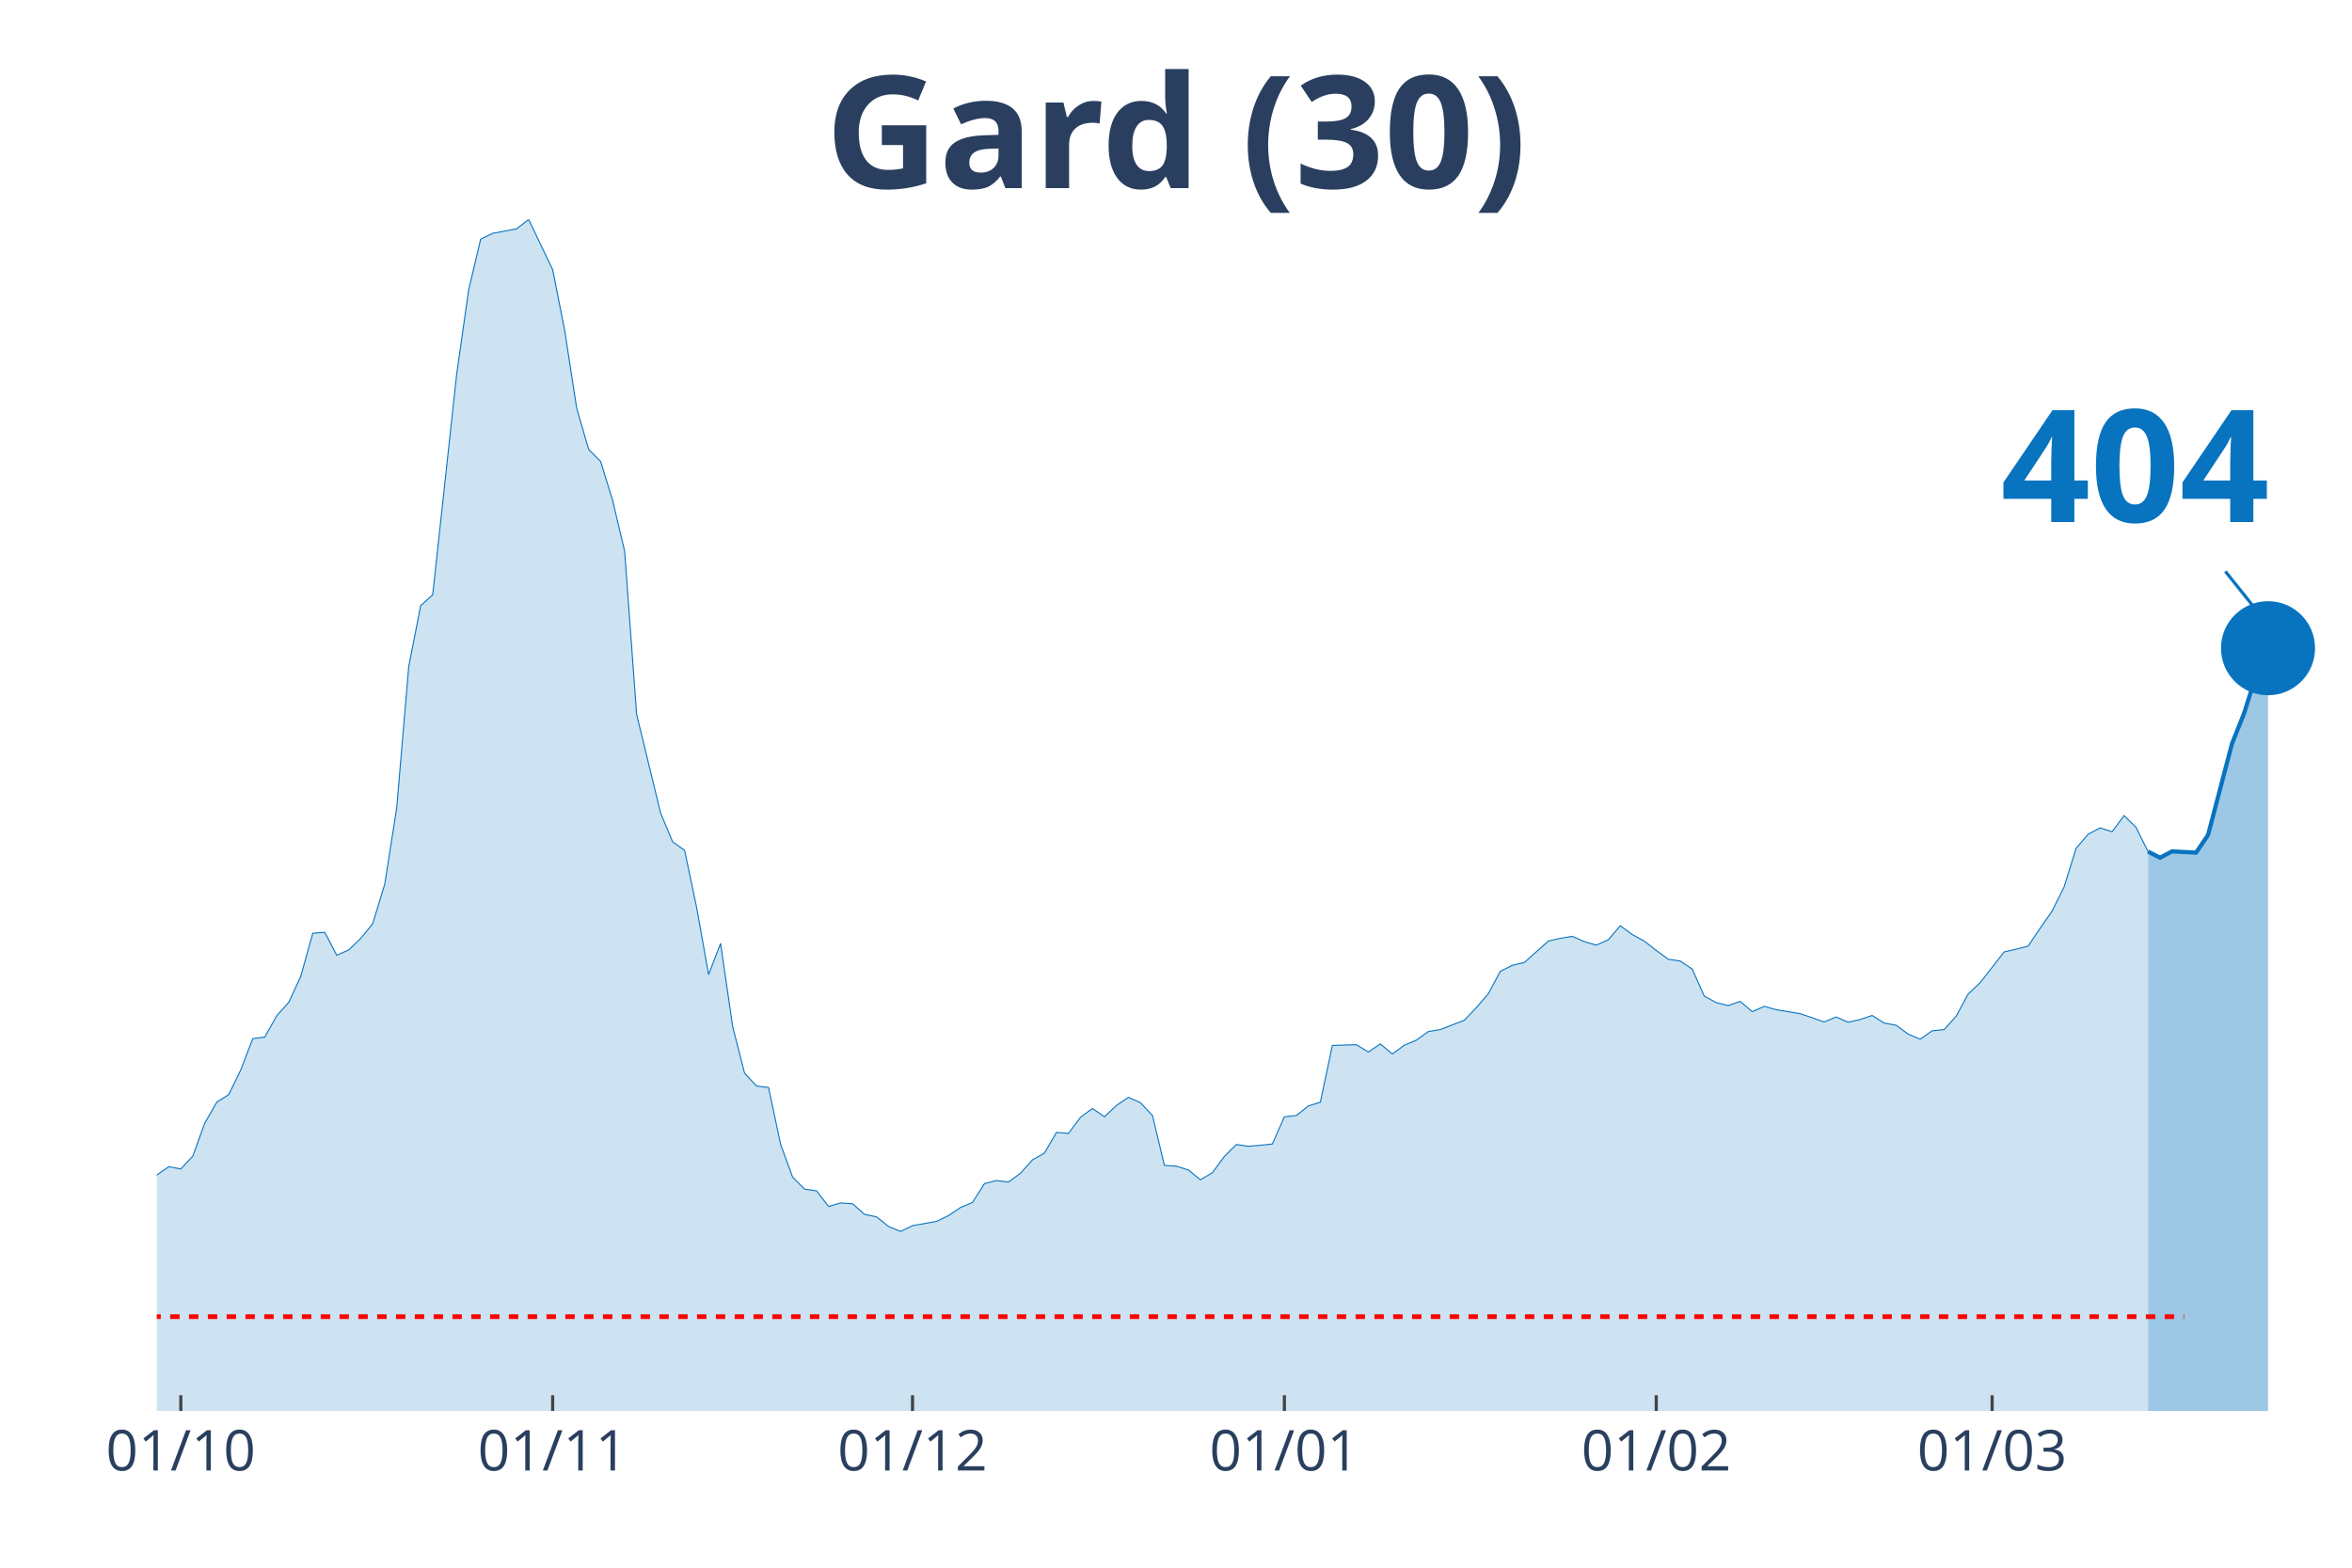
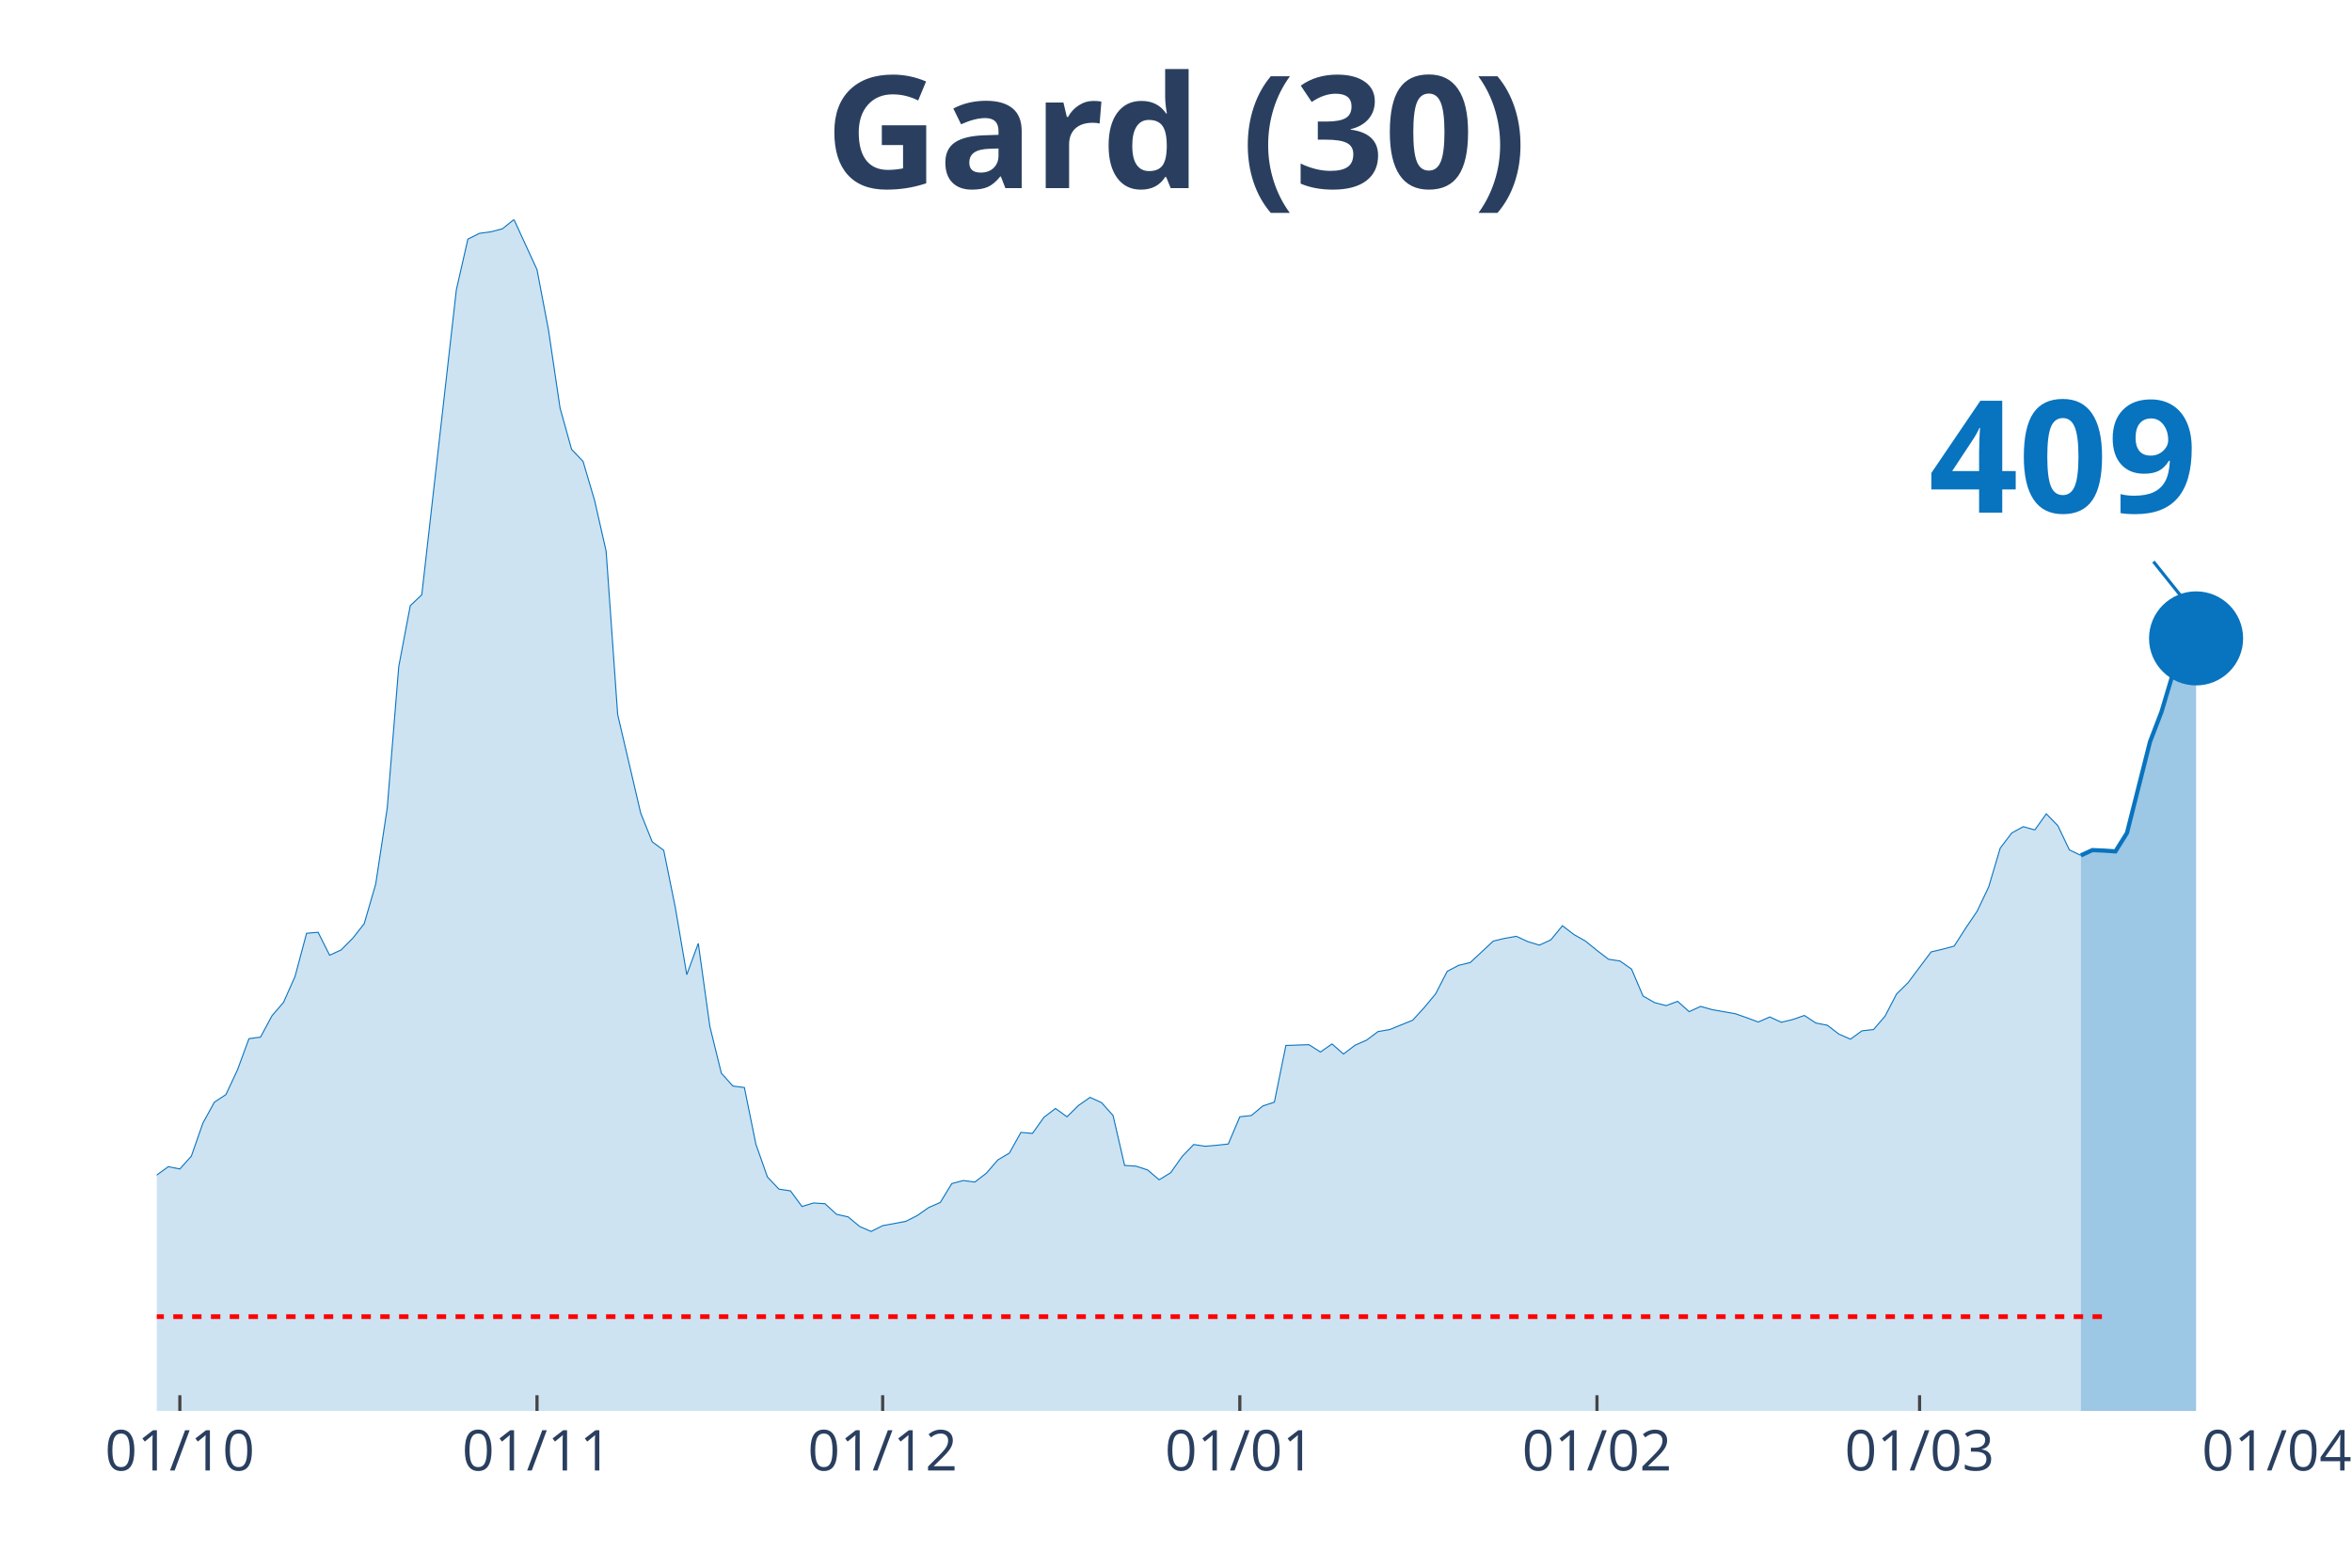
<svg xmlns="http://www.w3.org/2000/svg" class="main-svg" width="1125" height="750" style="" viewBox="0 0 750 500">
  <rect x="0" y="0" width="750" height="500" style="fill: rgb(0, 0, 0); fill-opacity: 0;" />
-   <defs id="defs-3957df">
+   <defs id="defs-2f9849">
    <g class="clips">
-       <clipPath id="clip3957dfxyplot" class="plotclip">
-         <rect width="700" height="380" />
+       <clipPath id="clip2f9849xyplot" class="plotclip">
+         <rect width="676" height="380" />
      </clipPath>
-       <clipPath class="axesclip" id="clip3957dfx">
-         <rect x="50" y="0" width="700" height="500" />
+       <clipPath class="axesclip" id="clip2f9849x">
+         <rect x="50" y="0" width="676" height="500" />
      </clipPath>
-       <clipPath class="axesclip" id="clip3957dfy">
+       <clipPath class="axesclip" id="clip2f9849y">
        <rect x="0" y="70" width="750" height="380" />
      </clipPath>
-       <clipPath class="axesclip" id="clip3957dfxy">
-         <rect x="50" y="70" width="700" height="380" />
+       <clipPath class="axesclip" id="clip2f9849xy">
+         <rect x="50" y="70" width="676" height="380" />
      </clipPath>
    </g>
    <g class="gradients" />
  </defs>
  <g class="bglayer">
-     <rect class="bg" x="50" y="70" width="700" height="380" style="fill: rgb(0, 0, 0); fill-opacity: 0; stroke-width: 0;" />
+     <rect class="bg" x="50" y="70" width="676" height="380" style="fill: rgb(0, 0, 0); fill-opacity: 0; stroke-width: 0;" />
  </g>
  <g class="layer-below">
    <g class="imagelayer" />
    <g class="shapelayer" />
  </g>
  <g class="cartesianlayer">
    <g class="subplot xy">
      <g class="layer-subplot">
        <g class="shapelayer" />
        <g class="imagelayer" />
      </g>
      <g class="gridlayer">
        <g class="x">
-           <path class="xgrid crisp" transform="translate(57.65,0)" d="M0,70v380" style="stroke: rgb(255, 255, 255); stroke-opacity: 1; stroke-width: 1px;" />
-           <path class="xgrid crisp" transform="translate(176.23,0)" d="M0,70v380" style="stroke: rgb(255, 255, 255); stroke-opacity: 1; stroke-width: 1px;" />
-           <path class="xgrid crisp" transform="translate(290.98,0)" d="M0,70v380" style="stroke: rgb(255, 255, 255); stroke-opacity: 1; stroke-width: 1px;" />
-           <path class="xgrid crisp" transform="translate(409.56,0)" d="M0,70v380" style="stroke: rgb(255, 255, 255); stroke-opacity: 1; stroke-width: 1px;" />
-           <path class="xgrid crisp" transform="translate(528.14,0)" d="M0,70v380" style="stroke: rgb(255, 255, 255); stroke-opacity: 1; stroke-width: 1px;" />
-           <path class="xgrid crisp" transform="translate(635.25,0)" d="M0,70v380" style="stroke: rgb(255, 255, 255); stroke-opacity: 1; stroke-width: 1px;" />
+           <path class="xgrid crisp" transform="translate(57.35,0)" d="M0,70v380" style="stroke: rgb(255, 255, 255); stroke-opacity: 1; stroke-width: 1px;" />
+           <path class="xgrid crisp" transform="translate(171.24,0)" d="M0,70v380" style="stroke: rgb(255, 255, 255); stroke-opacity: 1; stroke-width: 1px;" />
+           <path class="xgrid crisp" transform="translate(281.46,0)" d="M0,70v380" style="stroke: rgb(255, 255, 255); stroke-opacity: 1; stroke-width: 1px;" />
+           <path class="xgrid crisp" transform="translate(395.35,0)" d="M0,70v380" style="stroke: rgb(255, 255, 255); stroke-opacity: 1; stroke-width: 1px;" />
+           <path class="xgrid crisp" transform="translate(509.24,0)" d="M0,70v380" style="stroke: rgb(255, 255, 255); stroke-opacity: 1; stroke-width: 1px;" />
+           <path class="xgrid crisp" transform="translate(612.11,0)" d="M0,70v380" style="stroke: rgb(255, 255, 255); stroke-opacity: 1; stroke-width: 1px;" />
        </g>
        <g class="y" />
      </g>
      <g class="zerolinelayer" />
      <path class="xlines-below" />
      <path class="ylines-below" />
      <g class="overlines-below" />
      <g class="xaxislayer-below" />
      <g class="yaxislayer-below" />
      <g class="overaxes-below" />
-       <g class="plot" transform="translate(50, 70)" clip-path="url('#clip3957dfxyplot')">
+       <g class="plot" transform="translate(50, 70)" clip-path="url('#clip2f9849xyplot')">
        <g class="scatterlayer mlayer">
-           <g class="trace scatter trace115b8c" style="stroke-miterlimit: 2;">
+           <g class="trace scatter tracee9d8b9" style="stroke-miterlimit: 2;">
            <g class="fills">
              <g>
-                 <path class="js-fill" d="M634.97,380L-520.22,380L-520.22,374.45L-497.27,375.9L-493.44,376.95L-439.89,372.85L-436.07,371L-416.94,369.79L-413.11,372.12L-393.99,377.19L-390.16,376.86L-363.39,376.86L-359.56,376.62L-271.58,375.26L-267.76,373.97L-233.33,373.41L-229.51,373.25L-210.38,370.92L-206.56,370.27L-179.78,362.96L-175.96,362.39L-164.48,356.2L-160.66,355.88L-141.53,351.78L-137.7,351.62L-118.58,347.92L-114.75,344.31L-107.1,338.84L-103.28,337.72L-91.8,333.94L-87.98,335.38L-80.33,332.01L-76.5,332.81L-72.68,333.45L-68.85,331.85L-65.03,332.41L-61.2,328.23L-57.38,327.26L-53.55,324.45L-49.73,322.04L-45.9,321.8L-42.08,316.73L-38.25,314.56L-34.43,313.84L-30.6,314.56L-26.78,316.81L-22.95,315.85L-19.13,314.72L-15.3,315.85L-11.48,316.41L-7.65,317.94L0,304.76L3.83,302.1L7.65,302.83L11.48,298.73L15.3,288.2L19.13,281.52L22.95,279.11L26.78,271.23L30.6,261.27L34.43,260.78L38.25,253.95L42.08,249.69L45.9,241.41L49.73,227.66L53.55,227.34L57.38,234.66L61.2,232.97L65.03,229.27L68.85,224.61L72.68,211.99L76.5,187.71L80.33,142.61L84.15,123.16L87.98,119.7L95.63,49.28L99.45,22.43L103.28,6.27L107.1,4.42L114.75,2.97L118.58,0L126.23,16L130.05,35.29L133.88,60.13L137.7,73.31L141.53,77.17L145.36,89.63L149.18,105.79L153.01,157.88L160.66,189.32L164.48,198.48L168.31,201.21L172.13,219.38L175.96,240.85L179.78,230.88L183.61,257.33L187.43,272.28L191.26,276.38L195.08,276.86L198.91,294.95L202.73,305.4L206.56,309.26L210.38,309.82L214.21,314.8L218.03,313.68L221.86,313.92L225.68,317.3L229.51,318.1L233.33,321.16L237.16,322.76L240.98,320.91L248.63,319.55L252.46,317.7L256.28,315.13L260.11,313.52L263.93,307.49L267.76,306.52L271.58,307.01L275.41,304.19L279.23,299.93L283.06,297.76L286.89,291.17L290.71,291.49L294.54,286.35L298.36,283.53L302.19,286.19L306.01,282.57L309.84,280L313.66,281.68L317.49,285.78L321.31,301.7L325.14,301.94L328.96,303.15L332.79,306.28L336.61,304.03L340.44,298.81L344.26,295.03L348.09,295.59L351.91,295.27L355.74,294.87L359.56,286.19L363.39,285.78L367.21,282.73L371.04,281.52L374.86,263.44L382.51,263.19L386.34,265.53L390.16,262.95L393.99,266.17L397.81,263.36L401.64,261.75L405.46,259.01L409.29,258.37L416.94,255.4L420.77,251.38L424.59,246.96L428.42,239.8L432.24,237.87L436.07,236.99L443.72,230.15L447.54,229.27L451.37,228.63L455.19,230.32L459.02,231.44L462.84,229.75L466.67,225.25L470.49,228.06L474.32,230.15L478.14,233.13L481.97,235.94L485.79,236.51L489.62,239.08L493.44,247.68L497.27,249.77L501.09,250.73L504.92,249.37L508.74,252.66L512.57,250.98L516.39,252.02L524.04,253.31L527.87,254.59L531.69,255.96L535.52,254.35L539.34,256.04L543.17,255.16L546.99,253.87L550.82,256.28L554.64,257L558.47,259.82L562.3,261.43L566.12,258.77L569.95,258.37L573.77,254.11L577.6,247.04L581.42,243.42L589.07,233.61L592.9,232.73L596.72,231.76L600.55,226.05L604.37,220.59L608.2,212.87L612.02,200.57L615.85,196.07L619.67,194.06L623.5,195.27L627.32,190.12L631.15,193.9L634.97,201.62" style="fill: rgb(8, 115, 191); fill-opacity: 0.2; stroke-width: 0;" />
+                 <path class="js-fill" d="M613.54,380L-499.65,380L-499.65,374.45L-477.61,375.9L-473.93,376.95L-422.5,372.85L-418.83,371L-400.46,369.79L-396.78,372.12L-378.41,377.19L-374.74,376.86L-349.02,376.86L-345.35,376.62L-260.85,375.26L-257.17,373.97L-224.11,373.41L-220.43,373.25L-202.07,370.92L-198.39,370.27L-172.67,362.96L-169,362.39L-157.98,356.2L-154.3,355.88L-135.93,351.78L-132.26,351.62L-113.89,347.92L-110.22,344.31L-102.87,338.84L-99.2,337.72L-88.17,333.94L-84.5,335.38L-77.15,332.01L-73.48,332.81L-69.8,333.45L-66.13,331.85L-62.46,332.41L-58.78,328.23L-55.11,327.26L-51.43,324.45L-47.76,322.04L-44.09,321.8L-40.41,316.73L-36.74,314.56L-33.07,313.84L-29.39,314.56L-25.72,316.81L-22.04,315.85L-18.37,314.72L-14.7,315.85L-11.02,316.41L-7.35,317.94L0,304.76L3.67,302.1L7.35,302.83L11.02,298.73L14.7,288.2L18.37,281.52L22.04,279.11L25.72,271.23L29.39,261.27L33.07,260.78L36.74,253.95L40.41,249.69L44.09,241.41L47.76,227.66L51.43,227.34L55.11,234.66L58.78,232.97L62.46,229.27L66.13,224.61L69.8,211.99L73.48,187.71L77.15,142.61L80.83,123.16L84.5,119.7L95.52,22.43L99.2,6.27L102.87,4.42L106.54,3.94L110.22,2.97L113.89,0L121.24,16L124.91,35.29L128.59,60.13L132.26,73.31L135.93,77.17L139.61,89.63L143.28,105.79L146.96,157.88L154.3,189.32L157.98,198.48L161.65,201.21L165.33,219.38L169,240.85L172.67,230.88L176.35,257.33L180.02,272.28L183.7,276.38L187.37,276.86L191.04,294.95L194.72,305.4L198.39,309.26L202.07,309.82L205.74,314.8L209.41,313.68L213.09,313.92L216.76,317.3L220.43,318.1L224.11,321.16L227.78,322.76L231.46,320.91L238.8,319.55L242.48,317.7L246.15,315.13L249.83,313.52L253.5,307.49L257.17,306.52L260.85,307.01L264.52,304.19L268.2,299.93L271.87,297.76L275.54,291.17L279.22,291.49L282.89,286.35L286.57,283.53L290.24,286.19L293.91,282.57L297.59,280L301.26,281.68L304.93,285.78L308.61,301.7L312.28,301.94L315.96,303.15L319.63,306.28L323.3,304.03L326.98,298.81L330.65,295.03L334.33,295.59L338,295.27L341.67,294.87L345.35,286.19L349.02,285.78L352.7,282.73L356.37,281.52L360.04,263.44L367.39,263.19L371.07,265.53L374.74,262.95L378.41,266.17L382.09,263.36L385.76,261.75L389.43,259.01L393.11,258.37L400.46,255.4L404.13,251.38L407.8,246.96L411.48,239.8L415.15,237.87L418.83,236.99L426.17,230.15L429.85,229.27L433.52,228.63L437.2,230.32L440.87,231.44L444.54,229.75L448.22,225.25L451.89,228.06L455.57,230.15L459.24,233.13L462.91,235.94L466.59,236.51L470.26,239.08L473.93,247.68L477.61,249.77L481.28,250.73L484.96,249.37L488.63,252.66L492.3,250.98L495.98,252.02L503.33,253.31L507,254.59L510.67,255.96L514.35,254.35L518.02,256.04L521.7,255.16L525.37,253.87L529.04,256.28L532.72,257L536.39,259.82L540.07,261.43L543.74,258.77L547.41,258.37L551.09,254.11L554.76,247.04L558.43,243.42L565.78,233.61L569.46,232.73L573.13,231.76L576.8,226.05L580.48,220.59L584.15,212.87L587.83,200.49L591.5,195.67L595.17,193.66L598.85,194.7L602.52,189.56L606.2,193.34L609.87,201.05L613.54,202.82" style="fill: rgb(8, 115, 191); fill-opacity: 0.2; stroke-width: 0;" />
              </g>
            </g>
            <g class="errorbars" />
            <g class="lines">
-               <path class="js-line" d="M-520.22,374.45L-497.27,375.9L-493.44,376.95L-439.89,372.85L-436.07,371L-416.94,369.79L-413.11,372.12L-393.99,377.19L-390.16,376.86L-363.39,376.86L-359.56,376.62L-271.58,375.26L-267.76,373.97L-233.33,373.41L-229.51,373.25L-210.38,370.92L-206.56,370.27L-179.78,362.96L-175.96,362.39L-164.48,356.2L-160.66,355.88L-141.53,351.78L-137.7,351.62L-118.58,347.92L-114.75,344.31L-107.1,338.84L-103.28,337.72L-91.8,333.94L-87.98,335.38L-80.33,332.01L-76.5,332.81L-72.68,333.45L-68.85,331.85L-65.03,332.41L-61.2,328.23L-57.38,327.26L-53.55,324.45L-49.73,322.04L-45.9,321.8L-42.08,316.73L-38.25,314.56L-34.43,313.84L-30.6,314.56L-26.78,316.81L-22.95,315.85L-19.13,314.72L-15.3,315.85L-11.48,316.41L-7.65,317.94L0,304.76L3.83,302.1L7.65,302.83L11.48,298.73L15.3,288.2L19.13,281.52L22.95,279.11L26.78,271.23L30.6,261.27L34.43,260.78L38.25,253.95L42.08,249.69L45.9,241.41L49.73,227.66L53.55,227.34L57.38,234.66L61.2,232.97L65.03,229.27L68.85,224.61L72.68,211.99L76.5,187.71L80.33,142.61L84.15,123.16L87.98,119.7L95.63,49.28L99.45,22.43L103.28,6.27L107.1,4.42L114.75,2.97L118.58,0L126.23,16L130.05,35.29L133.88,60.13L137.7,73.31L141.53,77.17L145.36,89.63L149.18,105.79L153.01,157.88L160.66,189.32L164.48,198.48L168.31,201.21L172.13,219.38L175.96,240.85L179.78,230.88L183.61,257.33L187.43,272.28L191.26,276.38L195.08,276.86L198.91,294.95L202.73,305.4L206.56,309.26L210.38,309.82L214.21,314.8L218.03,313.68L221.86,313.92L225.68,317.3L229.51,318.1L233.33,321.16L237.16,322.76L240.98,320.91L248.63,319.55L252.46,317.7L256.28,315.13L260.11,313.52L263.93,307.49L267.76,306.52L271.58,307.01L275.41,304.19L279.23,299.93L283.06,297.76L286.89,291.17L290.71,291.49L294.54,286.35L298.36,283.53L302.19,286.19L306.01,282.57L309.84,280L313.66,281.68L317.49,285.78L321.31,301.7L325.14,301.94L328.96,303.15L332.79,306.28L336.61,304.03L340.44,298.81L344.26,295.03L348.09,295.59L351.91,295.27L355.74,294.87L359.56,286.19L363.39,285.78L367.21,282.73L371.04,281.52L374.86,263.44L382.51,263.19L386.34,265.53L390.16,262.95L393.99,266.17L397.81,263.36L401.64,261.75L405.46,259.01L409.29,258.37L416.94,255.4L420.77,251.38L424.59,246.96L428.42,239.8L432.24,237.87L436.07,236.99L443.72,230.15L447.54,229.27L451.37,228.63L455.19,230.32L459.02,231.44L462.84,229.75L466.67,225.25L470.49,228.06L474.32,230.15L478.14,233.13L481.97,235.94L485.79,236.51L489.62,239.08L493.44,247.68L497.27,249.77L501.09,250.73L504.92,249.37L508.74,252.66L512.57,250.98L516.39,252.02L524.04,253.31L527.87,254.59L531.69,255.96L535.52,254.35L539.34,256.04L543.17,255.16L546.99,253.87L550.82,256.28L554.64,257L558.47,259.82L562.3,261.43L566.12,258.77L569.95,258.37L573.77,254.11L577.6,247.04L581.42,243.42L589.07,233.61L592.9,232.73L596.72,231.76L600.55,226.05L604.37,220.59L608.2,212.87L612.02,200.57L615.85,196.07L619.67,194.06L623.5,195.27L627.32,190.12L631.15,193.9L634.97,201.62" style="vector-effect: non-scaling-stroke; fill: none; stroke: rgb(8, 115, 191); stroke-opacity: 1; stroke-width: 0.5px; opacity: 1;" />
+               <path class="js-line" d="M-499.65,374.45L-477.61,375.9L-473.93,376.95L-422.5,372.85L-418.83,371L-400.46,369.79L-396.78,372.12L-378.41,377.19L-374.74,376.86L-349.02,376.86L-345.35,376.62L-260.85,375.26L-257.17,373.97L-224.11,373.41L-220.43,373.25L-202.07,370.92L-198.39,370.27L-172.67,362.96L-169,362.39L-157.98,356.2L-154.3,355.88L-135.93,351.78L-132.26,351.62L-113.89,347.92L-110.22,344.31L-102.87,338.84L-99.2,337.72L-88.17,333.94L-84.5,335.38L-77.15,332.01L-73.48,332.81L-69.8,333.45L-66.13,331.85L-62.46,332.41L-58.78,328.23L-55.11,327.26L-51.43,324.45L-47.76,322.04L-44.09,321.8L-40.41,316.73L-36.74,314.56L-33.07,313.84L-29.39,314.56L-25.72,316.81L-22.04,315.85L-18.37,314.72L-14.7,315.85L-11.02,316.41L-7.35,317.94L0,304.76L3.67,302.1L7.35,302.83L11.02,298.73L14.7,288.2L18.37,281.52L22.04,279.11L25.72,271.23L29.39,261.27L33.07,260.78L36.74,253.95L40.41,249.69L44.09,241.41L47.76,227.66L51.43,227.34L55.11,234.66L58.78,232.97L62.46,229.27L66.13,224.61L69.8,211.99L73.48,187.71L77.15,142.61L80.83,123.16L84.5,119.7L95.52,22.43L99.2,6.27L102.87,4.42L106.54,3.94L110.22,2.97L113.89,0L121.24,16L124.91,35.29L128.59,60.13L132.26,73.31L135.93,77.17L139.61,89.63L143.28,105.79L146.96,157.88L154.3,189.32L157.98,198.48L161.65,201.21L165.33,219.38L169,240.85L172.67,230.88L176.35,257.33L180.02,272.28L183.7,276.38L187.37,276.86L191.04,294.95L194.72,305.4L198.39,309.26L202.07,309.82L205.74,314.8L209.41,313.68L213.09,313.92L216.76,317.3L220.43,318.1L224.11,321.16L227.78,322.76L231.46,320.91L238.8,319.55L242.48,317.7L246.15,315.13L249.83,313.52L253.5,307.49L257.17,306.52L260.85,307.01L264.52,304.19L268.2,299.93L271.87,297.76L275.54,291.17L279.22,291.49L282.89,286.35L286.57,283.53L290.24,286.19L293.91,282.57L297.59,280L301.26,281.68L304.93,285.78L308.61,301.7L312.28,301.94L315.96,303.15L319.63,306.28L323.3,304.03L326.98,298.81L330.65,295.03L334.33,295.59L338,295.27L341.67,294.87L345.35,286.19L349.02,285.78L352.7,282.73L356.37,281.52L360.04,263.44L367.39,263.19L371.07,265.53L374.74,262.95L378.41,266.17L382.09,263.36L385.76,261.75L389.43,259.01L393.11,258.37L400.46,255.4L404.13,251.38L407.8,246.96L411.48,239.8L415.15,237.87L418.83,236.99L426.17,230.15L429.85,229.27L433.52,228.63L437.2,230.32L440.87,231.44L444.54,229.75L448.22,225.25L451.89,228.06L455.57,230.15L459.24,233.13L462.91,235.94L466.59,236.51L470.26,239.08L473.93,247.68L477.61,249.77L481.28,250.73L484.96,249.37L488.63,252.66L492.3,250.98L495.98,252.02L503.33,253.31L507,254.59L510.67,255.96L514.35,254.35L518.02,256.04L521.7,255.16L525.37,253.87L529.04,256.28L532.72,257L536.39,259.82L540.07,261.43L543.74,258.77L547.41,258.37L551.09,254.11L554.76,247.04L558.43,243.42L565.78,233.61L569.46,232.73L573.13,231.76L576.8,226.05L580.48,220.59L584.15,212.87L587.83,200.49L591.5,195.67L595.17,193.66L598.85,194.7L602.52,189.56L606.2,193.34L609.87,201.05L613.54,202.82" style="vector-effect: non-scaling-stroke; fill: none; stroke: rgb(8, 115, 191); stroke-opacity: 1; stroke-width: 0.5px; opacity: 1;" />
            </g>
            <g class="points" />
            <g class="text" />
          </g>
-           <g class="trace scatter trace2c4f50" style="stroke-miterlimit: 2;">
+           <g class="trace scatter trace4a0c34" style="stroke-miterlimit: 2;">
            <g class="fills">
              <g>
-                 <path class="js-fill" d="M673.22,380L634.97,380L634.97,201.62L638.8,203.55L642.62,201.54L650.27,201.94L654.1,196.31L661.75,167.13L665.57,157.56L669.4,145.34L673.22,136.74" style="fill: rgb(8, 115, 191); fill-opacity: 0.4; stroke-width: 0;" />
+                 <path class="js-fill" d="M650.28,380L613.54,380L613.54,202.82L617.22,201.13L620.89,201.29L624.57,201.54L628.24,195.67L635.59,166.57L639.26,157L642.93,144.7L646.61,135.7L650.28,133.61" style="fill: rgb(8, 115, 191); fill-opacity: 0.4; stroke-width: 0;" />
              </g>
            </g>
            <g class="errorbars" />
            <g class="lines">
-               <path class="js-line" d="M634.97,201.62L638.8,203.55L642.62,201.54L650.27,201.94L654.1,196.31L661.75,167.13L665.57,157.56L669.4,145.34L673.22,136.74" style="vector-effect: non-scaling-stroke; fill: none; stroke: rgb(8, 115, 191); stroke-opacity: 1; stroke-width: 2px; opacity: 1;" />
+               <path class="js-line" d="M613.54,202.82L617.22,201.13L620.89,201.29L624.57,201.54L628.24,195.67L635.59,166.57L639.26,157L642.93,144.7L646.61,135.7L650.28,133.61" style="vector-effect: non-scaling-stroke; fill: none; stroke: rgb(8, 115, 191); stroke-opacity: 1; stroke-width: 2px; opacity: 1;" />
            </g>
            <g class="points" />
            <g class="text" />
          </g>
-           <g class="trace scatter trace3614b4" style="stroke-miterlimit: 2; opacity: 1;">
+           <g class="trace scatter tracecb0076" style="stroke-miterlimit: 2; opacity: 1;">
            <g class="fills" />
            <g class="errorbars" />
            <g class="lines" />
            <g class="points">
-               <path class="point" transform="translate(673.22,136.74)" d="M15,0A15,15 0 1,1 0,-15A15,15 0 0,1 15,0Z" style="opacity: 1; stroke-width: 0px; fill: rgb(8, 115, 191); fill-opacity: 1;" />
+               <path class="point" transform="translate(650.28,133.61)" d="M15,0A15,15 0 1,1 0,-15A15,15 0 0,1 15,0Z" style="opacity: 1; stroke-width: 0px; fill: rgb(8, 115, 191); fill-opacity: 1;" />
            </g>
            <g class="text" />
          </g>
        </g>
      </g>
      <g class="overplot" />
      <path class="xlines-above crisp" style="fill: none; stroke-width: 1px; stroke: rgb(0, 0, 0); stroke-opacity: 0;" d="" />
      <path class="ylines-above crisp" style="fill: none;" d="M0,0" />
      <g class="overlines-above" />
      <g class="xaxislayer-above">
-         <path class="xtick ticks crisp" d="M0,450v-5" transform="translate(57.65,0)" style="stroke: rgb(68, 68, 68); stroke-opacity: 1; stroke-width: 1px;" />
-         <path class="xtick ticks crisp" d="M0,450v-5" transform="translate(176.23,0)" style="stroke: rgb(68, 68, 68); stroke-opacity: 1; stroke-width: 1px;" />
-         <path class="xtick ticks crisp" d="M0,450v-5" transform="translate(290.98,0)" style="stroke: rgb(68, 68, 68); stroke-opacity: 1; stroke-width: 1px;" />
-         <path class="xtick ticks crisp" d="M0,450v-5" transform="translate(409.56,0)" style="stroke: rgb(68, 68, 68); stroke-opacity: 1; stroke-width: 1px;" />
-         <path class="xtick ticks crisp" d="M0,450v-5" transform="translate(528.14,0)" style="stroke: rgb(68, 68, 68); stroke-opacity: 1; stroke-width: 1px;" />
-         <path class="xtick ticks crisp" d="M0,450v-5" transform="translate(635.25,0)" style="stroke: rgb(68, 68, 68); stroke-opacity: 1; stroke-width: 1px;" />
+         <path class="xtick ticks crisp" d="M0,450v-5" transform="translate(57.35,0)" style="stroke: rgb(68, 68, 68); stroke-opacity: 1; stroke-width: 1px;" />
+         <path class="xtick ticks crisp" d="M0,450v-5" transform="translate(171.24,0)" style="stroke: rgb(68, 68, 68); stroke-opacity: 1; stroke-width: 1px;" />
+         <path class="xtick ticks crisp" d="M0,450v-5" transform="translate(281.46,0)" style="stroke: rgb(68, 68, 68); stroke-opacity: 1; stroke-width: 1px;" />
+         <path class="xtick ticks crisp" d="M0,450v-5" transform="translate(395.35,0)" style="stroke: rgb(68, 68, 68); stroke-opacity: 1; stroke-width: 1px;" />
+         <path class="xtick ticks crisp" d="M0,450v-5" transform="translate(509.24,0)" style="stroke: rgb(68, 68, 68); stroke-opacity: 1; stroke-width: 1px;" />
+         <path class="xtick ticks crisp" d="M0,450v-5" transform="translate(612.11,0)" style="stroke: rgb(68, 68, 68); stroke-opacity: 1; stroke-width: 1px;" />
        <g class="xtick">
-           <text text-anchor="middle" x="0" y="469" transform="translate(57.65,0)" style="font-family: 'Open Sans', verdana, arial, sans-serif; font-size: 18px; fill: rgb(42, 63, 95); fill-opacity: 1; white-space: pre;">01/10</text>
+           <text text-anchor="middle" x="0" y="469" transform="translate(57.35,0)" style="font-family: 'Open Sans', verdana, arial, sans-serif; font-size: 18px; fill: rgb(42, 63, 95); fill-opacity: 1; white-space: pre;">01/10</text>
        </g>
        <g class="xtick">
-           <text text-anchor="middle" x="0" y="469" transform="translate(176.23,0)" style="font-family: 'Open Sans', verdana, arial, sans-serif; font-size: 18px; fill: rgb(42, 63, 95); fill-opacity: 1; white-space: pre;">01/11</text>
+           <text text-anchor="middle" x="0" y="469" transform="translate(171.24,0)" style="font-family: 'Open Sans', verdana, arial, sans-serif; font-size: 18px; fill: rgb(42, 63, 95); fill-opacity: 1; white-space: pre;">01/11</text>
        </g>
        <g class="xtick">
-           <text text-anchor="middle" x="0" y="469" transform="translate(290.98,0)" style="font-family: 'Open Sans', verdana, arial, sans-serif; font-size: 18px; fill: rgb(42, 63, 95); fill-opacity: 1; white-space: pre;">01/12</text>
+           <text text-anchor="middle" x="0" y="469" transform="translate(281.46,0)" style="font-family: 'Open Sans', verdana, arial, sans-serif; font-size: 18px; fill: rgb(42, 63, 95); fill-opacity: 1; white-space: pre;">01/12</text>
        </g>
        <g class="xtick">
-           <text text-anchor="middle" x="0" y="469" transform="translate(409.56,0)" style="font-family: 'Open Sans', verdana, arial, sans-serif; font-size: 18px; fill: rgb(42, 63, 95); fill-opacity: 1; white-space: pre;">01/01</text>
+           <text text-anchor="middle" x="0" y="469" transform="translate(395.35,0)" style="font-family: 'Open Sans', verdana, arial, sans-serif; font-size: 18px; fill: rgb(42, 63, 95); fill-opacity: 1; white-space: pre;">01/01</text>
        </g>
        <g class="xtick">
-           <text text-anchor="middle" x="0" y="469" transform="translate(528.14,0)" style="font-family: 'Open Sans', verdana, arial, sans-serif; font-size: 18px; fill: rgb(42, 63, 95); fill-opacity: 1; white-space: pre;">01/02</text>
+           <text text-anchor="middle" x="0" y="469" transform="translate(509.24,0)" style="font-family: 'Open Sans', verdana, arial, sans-serif; font-size: 18px; fill: rgb(42, 63, 95); fill-opacity: 1; white-space: pre;">01/02</text>
        </g>
        <g class="xtick">
-           <text text-anchor="middle" x="0" y="469" transform="translate(635.25,0)" style="font-family: 'Open Sans', verdana, arial, sans-serif; font-size: 18px; fill: rgb(42, 63, 95); fill-opacity: 1; white-space: pre;">01/03</text>
+           <text text-anchor="middle" x="0" y="469" transform="translate(612.11,0)" style="font-family: 'Open Sans', verdana, arial, sans-serif; font-size: 18px; fill: rgb(42, 63, 95); fill-opacity: 1; white-space: pre;">01/03</text>
+         </g>
+         <g class="xtick">
+           <text text-anchor="middle" x="0" y="469" transform="translate(726,0)" style="font-family: 'Open Sans', verdana, arial, sans-serif; font-size: 18px; fill: rgb(42, 63, 95); fill-opacity: 1; white-space: pre;">01/04</text>
        </g>
      </g>
      <g class="yaxislayer-above" />
      <g class="overaxes-above" />
    </g>
  </g>
  <g class="polarlayer" />
  <g class="ternarylayer" />
  <g class="geolayer" />
  <g class="funnelarealayer" />
  <g class="pielayer" />
  <g class="treemaplayer" />
  <g class="sunburstlayer" />
  <g class="glimages" />
-   <defs id="topdefs-3957df">
+   <defs id="topdefs-2f9849">
    <g class="clips" />
  </defs>
  <g class="layer-above">
    <g class="imagelayer" />
    <g class="shapelayer">
-       <path data-index="0" fill-rule="evenodd" d="M-2099.73,419.92L696.45,419.92" clip-path="url('#clip3957dfxy')" style="opacity: 1; stroke: rgb(255, 0, 0); stroke-opacity: 1; fill: rgb(0, 0, 0); fill-opacity: 0; stroke-dasharray: 3px, 3px; stroke-width: 1.5px;" />
+       <path data-index="0" fill-rule="evenodd" d="M-2014.74,419.92L670.89,419.92" clip-path="url('#clip2f9849xy')" style="opacity: 1; stroke: rgb(255, 0, 0); stroke-opacity: 1; fill: rgb(0, 0, 0); fill-opacity: 0; stroke-dasharray: 3px, 3px; stroke-width: 1.5px;" />
    </g>
  </g>
  <g class="infolayer">
    <g class="g-gtitle">
      <text class="gtitle" x="375" y="25" text-anchor="middle" dy="0.7em" style="font-family: 'Open Sans', verdana, arial, sans-serif; font-size: 50px; fill: rgb(42, 63, 95); opacity: 1; font-weight: normal; white-space: pre;">
        <tspan style="font-weight:bold">Gard (30)</tspan>
      </text>
    </g>
    <g class="g-xtitle" />
    <g class="annotation" data-index="0" style="opacity: 1;">
-       <g class="annotation-text-g" transform="rotate(0,681.22,146.74)">
-         <g class="cursor-pointer" transform="translate(623, 111)">
+       <g class="annotation-text-g" transform="rotate(0,658.28,143.61)">
+         <g class="cursor-pointer" transform="translate(600, 108)">
          <rect class="bg" x="0.5" y="0.5" width="115" height="71" style="stroke-width: 1px; stroke: rgb(0, 0, 0); stroke-opacity: 0; fill: rgb(255, 255, 255); fill-opacity: 0.6;" />
          <text class="annotation-text" text-anchor="middle" x="57.812" y="55.5" style="font-family: 'Open Sans', verdana, arial, sans-serif; font-size: 50px; fill: rgb(8, 115, 191); fill-opacity: 1; white-space: pre;">
-             <tspan style="font-weight:bold">404 </tspan>
+             <tspan style="font-weight:bold">409 </tspan>
          </text>
        </g>
      </g>
      <g class="annotation-arrow-g" style="opacity: 1;">
-         <path d="M709.62,182.24L721.22,196.74" style="stroke-width: 1px; stroke: rgb(8, 115, 191); stroke-opacity: 1; stroke-dasharray: 0px, 0px, 18.569px, 18.569px;" />
+         <path d="M686.68,179.11L698.28,193.61" style="stroke-width: 1px; stroke: rgb(8, 115, 191); stroke-opacity: 1; stroke-dasharray: 0px, 0px, 18.569px, 18.569px;" />
      </g>
    </g>
  </g>
</svg>
